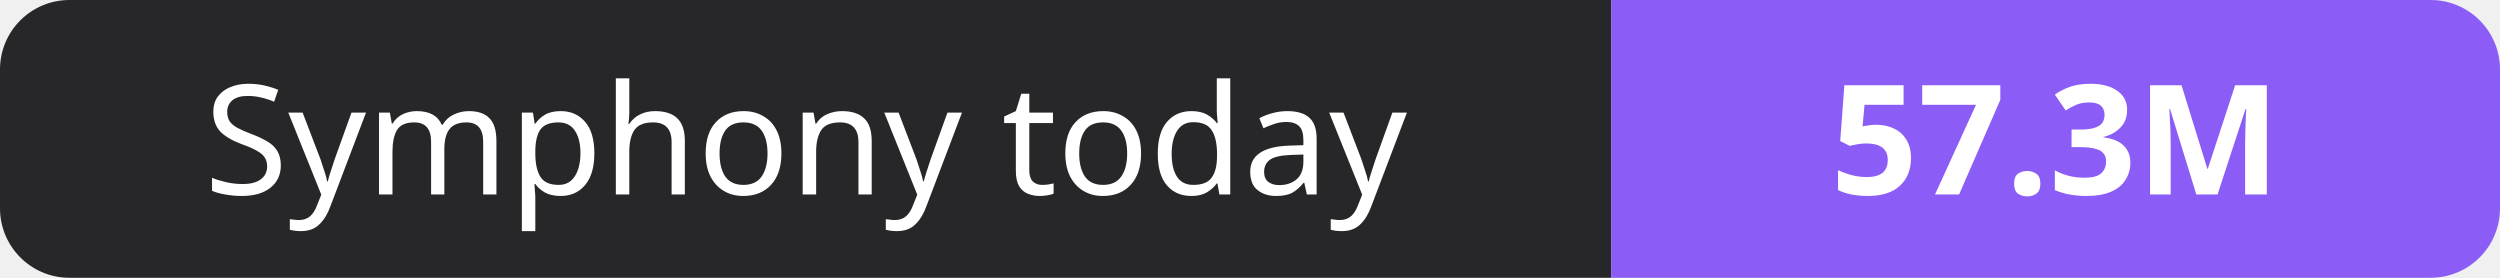
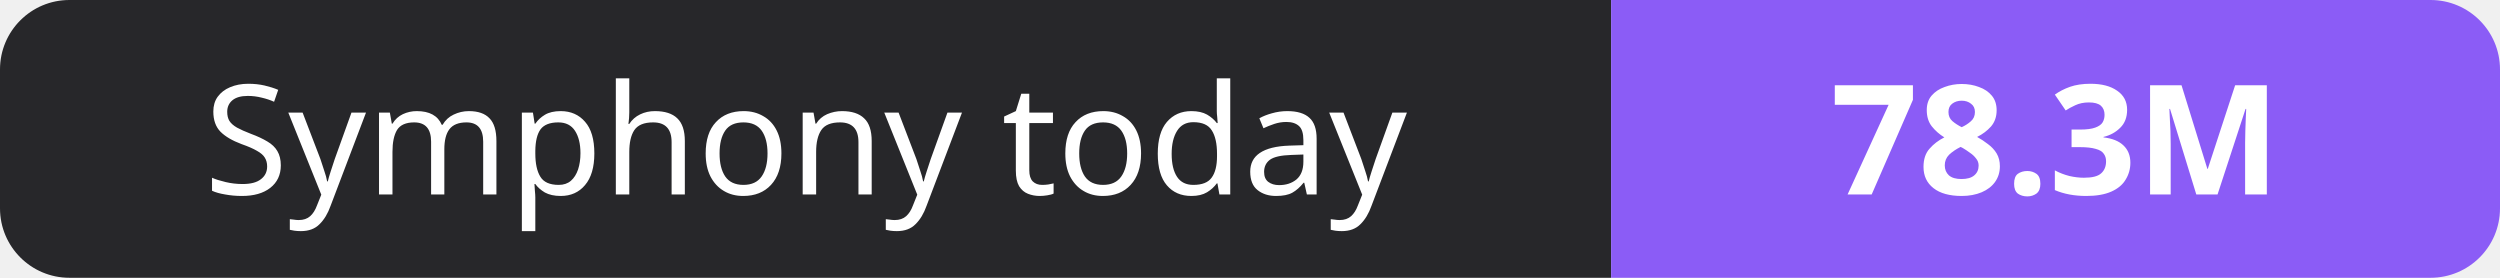
- <svg xmlns="http://www.w3.org/2000/svg" width="180" height="20" role="img" aria-label="Symphony today: 57.3M">
+ <svg xmlns="http://www.w3.org/2000/svg" width="180" height="20" role="img" aria-label="Symphony today: 78.3M">
  <clipPath id="r">
    <rect width="180" height="20" rx="5" fill="#fff" />
  </clipPath>
  <g clip-path="url(#r)">
    <rect width="116" height="20" fill="#27272a" />
    <rect x="116" width="64" height="20" fill="#8b5cf6" />
  </g>
  <g fill="#fff" text-anchor="middle" font-family="Verdana,Geneva,sans-serif" font-size="11">
    <text x="58.0" y="14">Symphony today</text>
-     <text x="148.0" y="14" font-weight="700">57.3M</text>
+     <text x="148.0" y="14" font-weight="700">78.3M</text>
  </g>
</svg>
